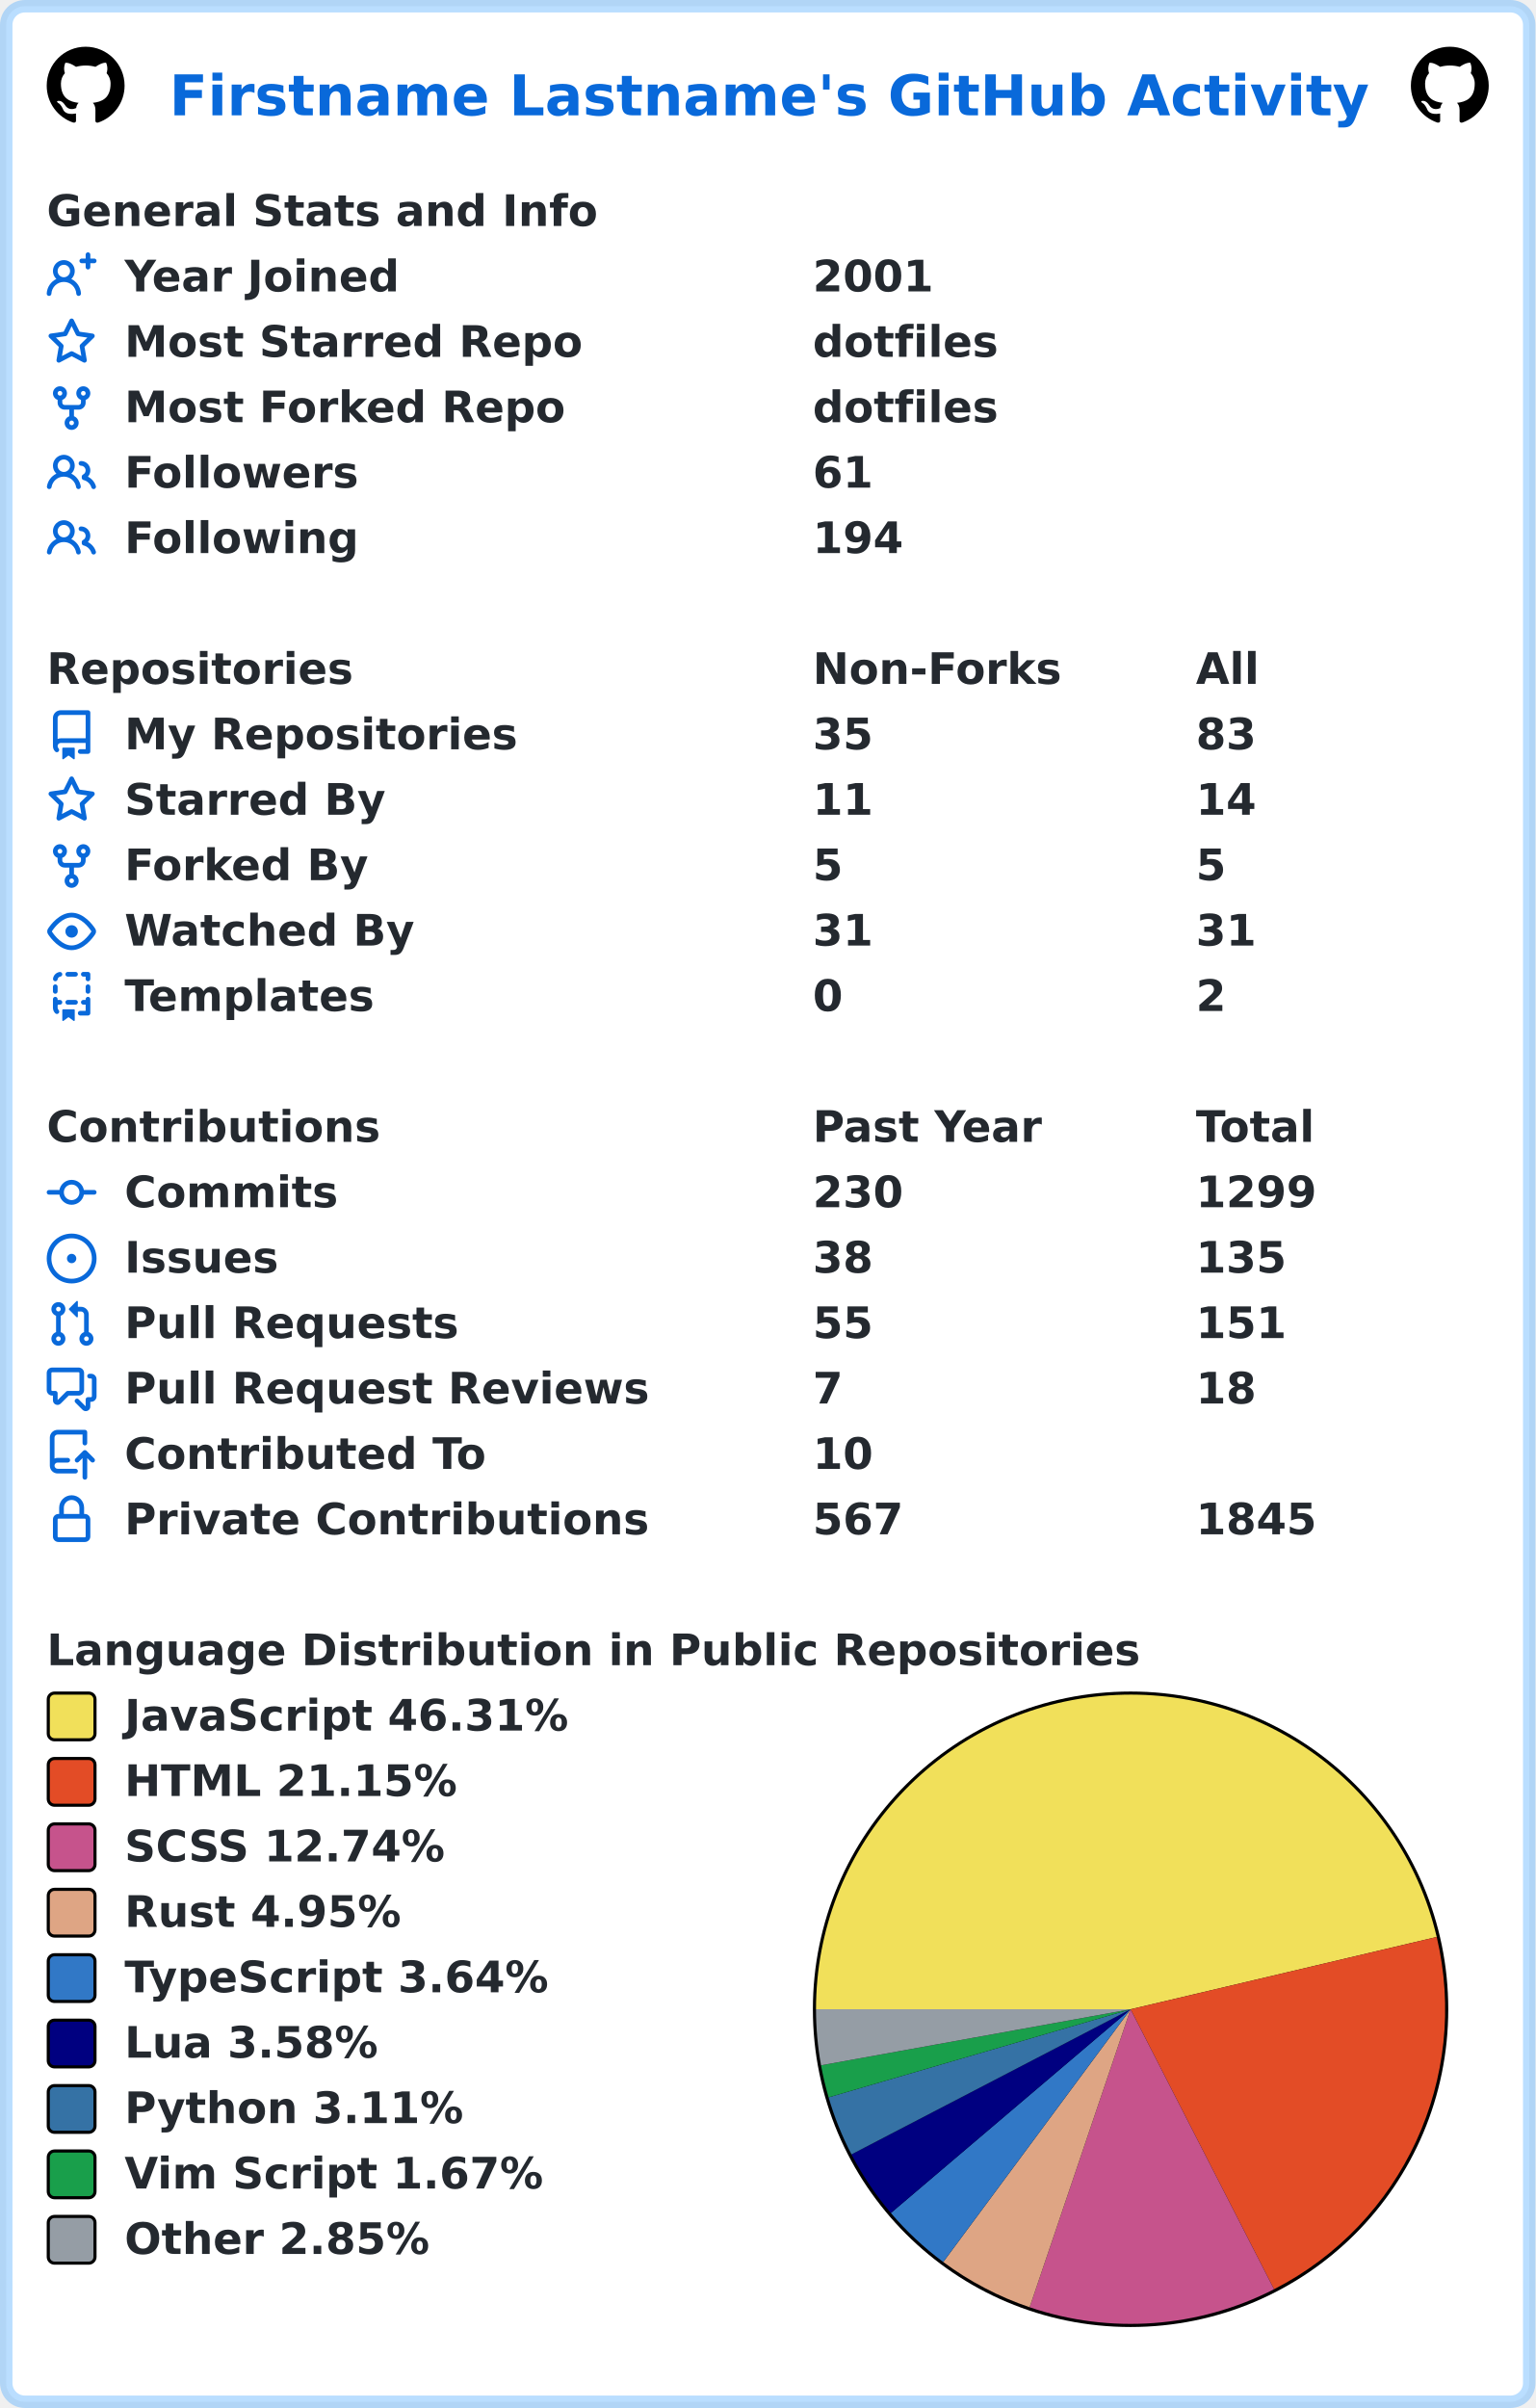
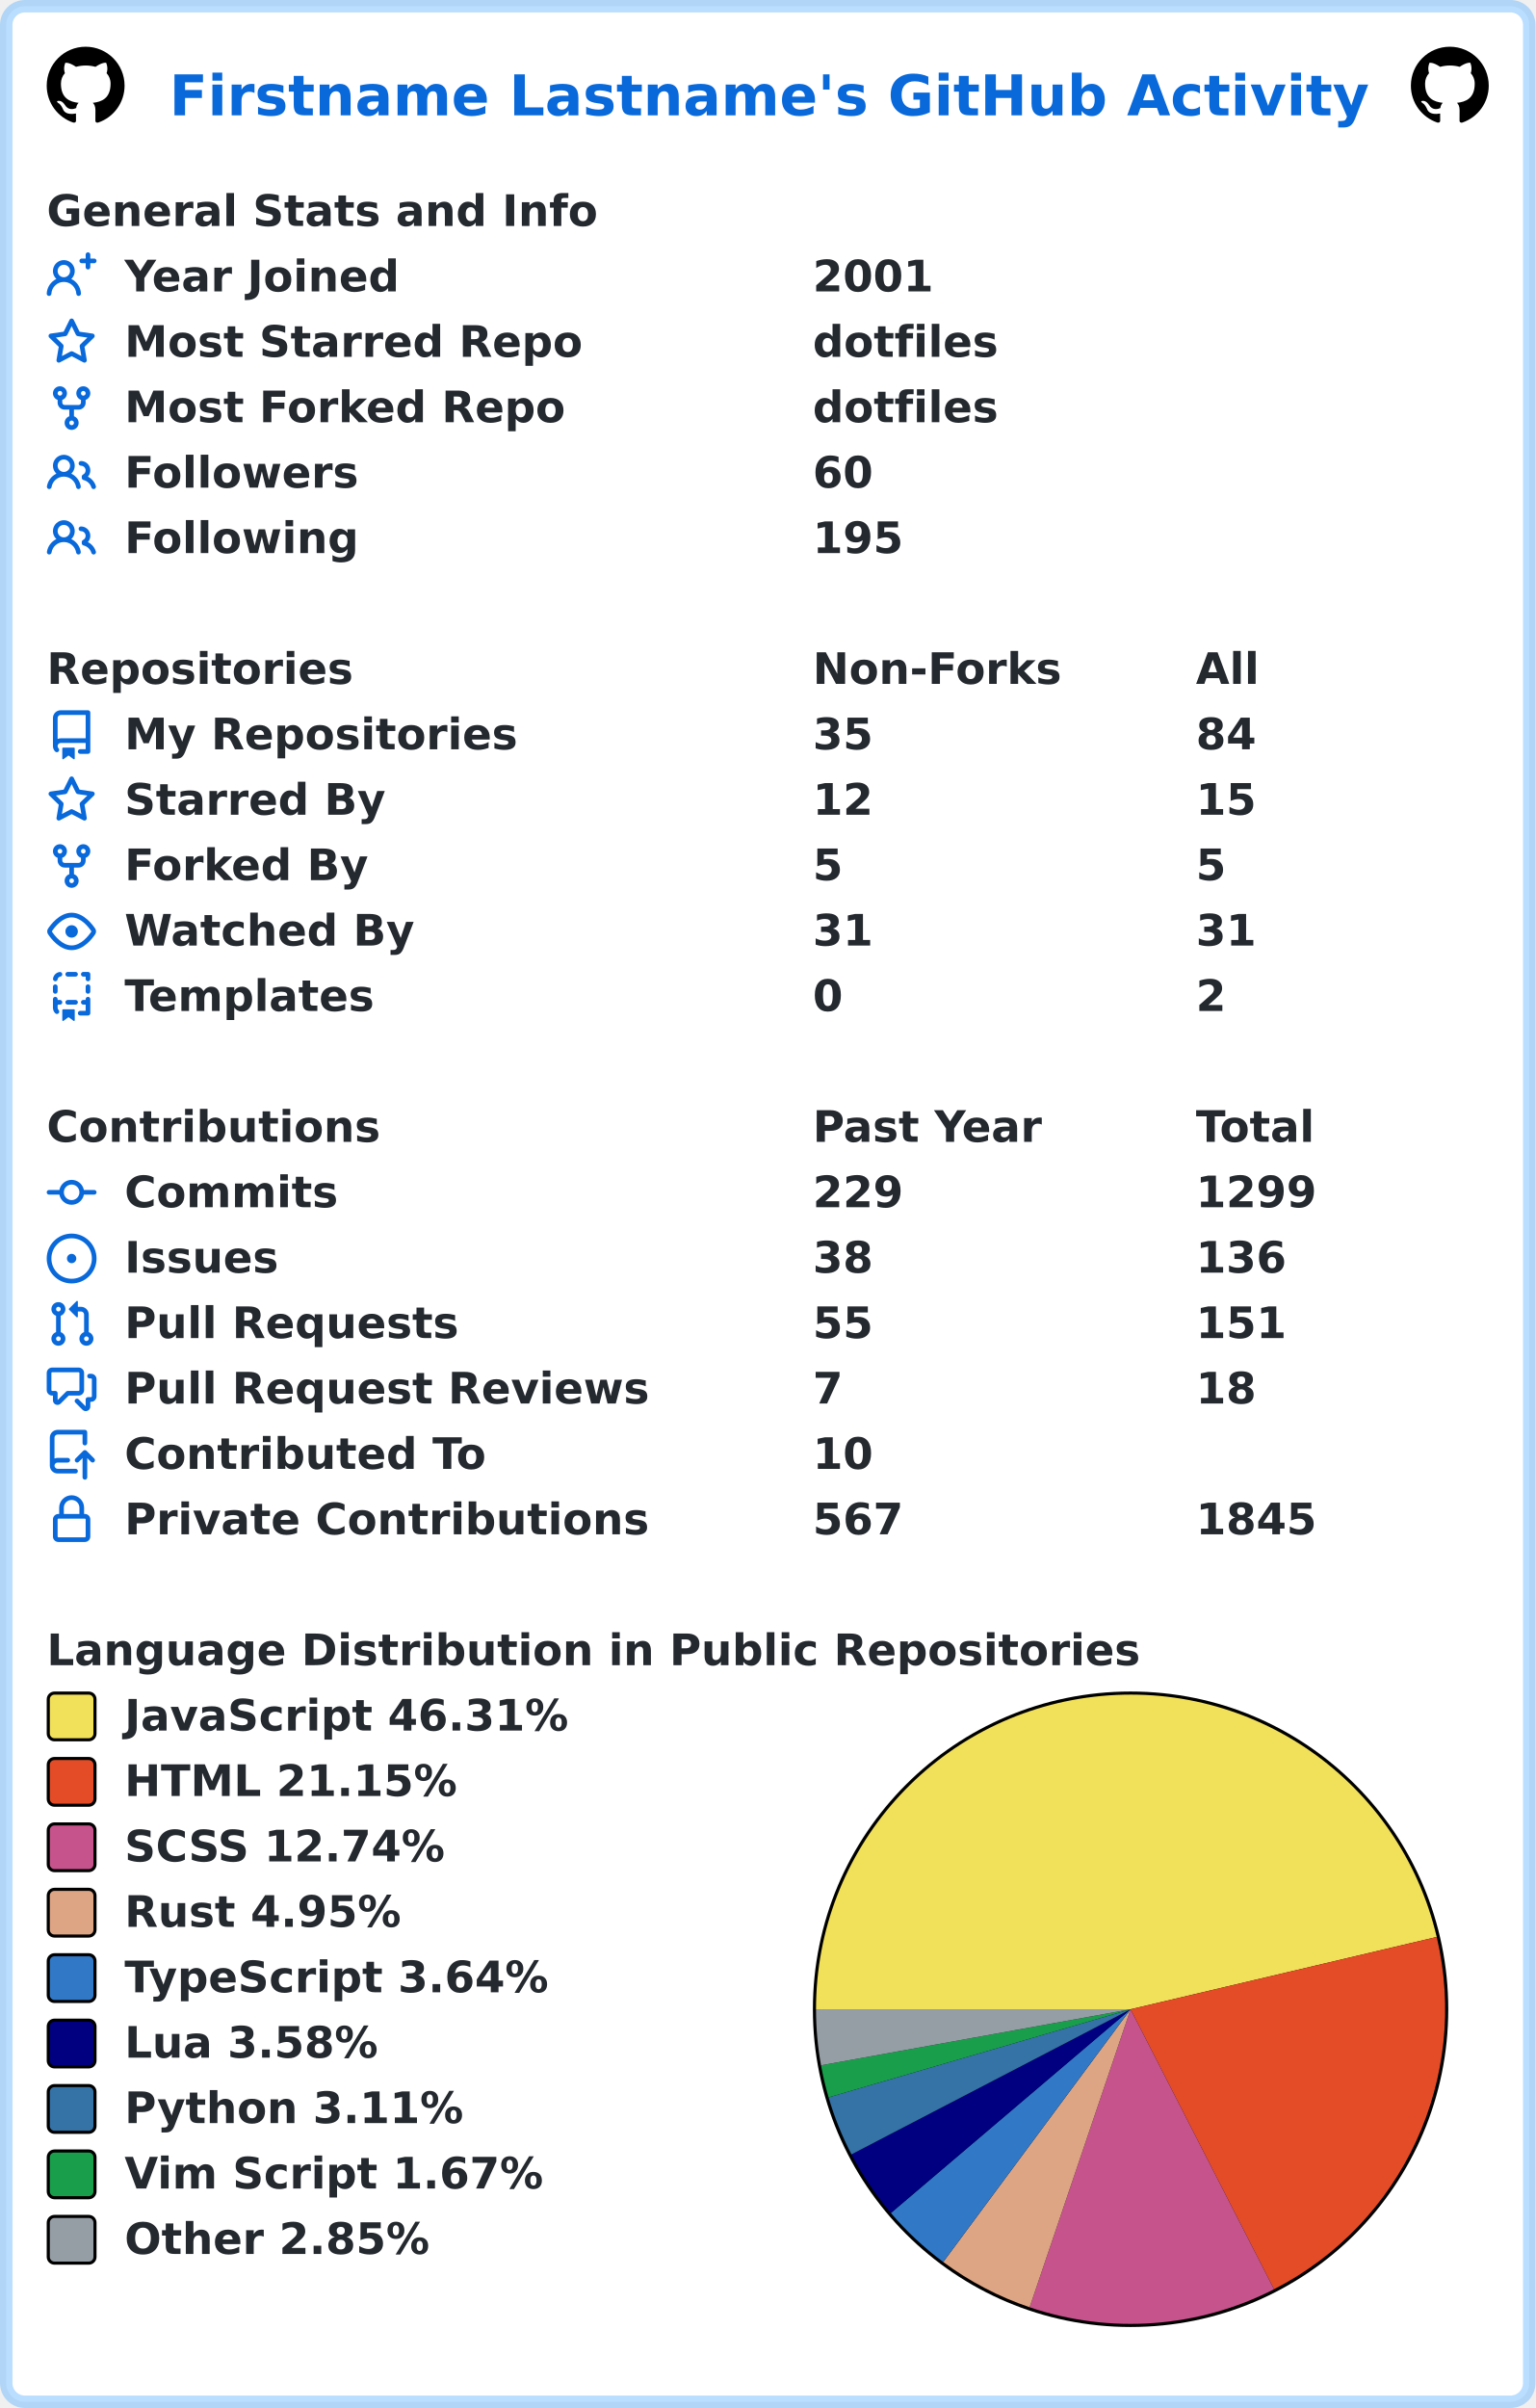
<svg xmlns="http://www.w3.org/2000/svg" width="493" height="773" viewBox="0 0 493 773" lang="en" xml:lang="en">
  <rect x="2" y="2" stroke-width="4" rx="6" width="489" height="769" stroke="rgba(84,174,255,0.4)" fill="#ffffff" />
  <g font-weight="600" font-size="110pt" font-family="Verdana,Geneva,DejaVu Sans,sans-serif" text-rendering="geometricPrecision">
    <text x="442" y="301" lengthAdjust="spacingAndGlyphs" textLength="3117" transform="scale(0.123)" fill="#0969da">Firstname Lastname's GitHub Activity</text>
    <svg x="15" y="15" width="25" height="25" viewBox="0 0 16 16">
      <path fill="#000000" fill-rule="evenodd" d="M8 0C3.58 0 0 3.58 0 8c0 3.54 2.29 6.53 5.47 7.59.4.07.55-.17.55-.38 0-.19-.01-.82-.01-1.49-2.01.37-2.53-.49-2.69-.94-.09-.23-.48-.94-.82-1.13-.28-.15-.68-.52-.01-.53.63-.01 1.08.58 1.23.82.72 1.21 1.87.87 2.33.66.07-.52.28-.87.51-1.07-1.78-.2-3.64-.89-3.64-3.95 0-.87.31-1.59.82-2.15-.08-.2-.36-1.02.08-2.12 0 0 .67-.21 2.2.82.64-.18 1.32-.27 2-.27.68 0 1.36.09 2 .27 1.53-1.04 2.2-.82 2.2-.82.44 1.1.16 1.92.08 2.12.51.56.82 1.27.82 2.15 0 3.07-1.87 3.75-3.65 3.95.29.25.54.73.54 1.48 0 1.07-.01 1.93-.01 2.2 0 .21.15.46.55.38A8.013 8.013 0 0016 8c0-4.42-3.58-8-8-8z" />
    </svg>
    <svg x="453" y="15" width="25" height="25" viewBox="0 0 16 16">
      <path fill="#000000" fill-rule="evenodd" d="M8 0C3.58 0 0 3.58 0 8c0 3.54 2.29 6.53 5.47 7.59.4.07.55-.17.55-.38 0-.19-.01-.82-.01-1.49-2.01.37-2.53-.49-2.69-.94-.09-.23-.48-.94-.82-1.13-.28-.15-.68-.52-.01-.53.63-.01 1.08.58 1.23.82.72 1.21 1.87.87 2.33.66.07-.52.28-.87.51-1.07-1.78-.2-3.64-.89-3.64-3.95 0-.87.31-1.59.82-2.15-.08-.2-.36-1.02.08-2.12 0 0 .67-.21 2.2.82.64-.18 1.32-.27 2-.27.68 0 1.36.09 2 .27 1.53-1.04 2.2-.82 2.2-.82.44 1.1.16 1.92.08 2.12.51.56.82 1.27.82 2.15 0 3.07-1.87 3.75-3.65 3.95.29.25.54.73.54 1.48 0 1.07-.01 1.93-.01 2.2 0 .21.15.46.55.38A8.013 8.013 0 0016 8c0-4.42-3.58-8-8-8z" />
    </svg>
    <g transform="translate(0, 60)" fill="#24292f">
      <g transform="translate(15, 0)">
        <g transform="scale(0.095)">
          <text x="0" y="132" textLength="1851" lengthAdjust="spacingAndGlyphs">General Stats and Info</text>
        </g>
      </g>
      <g transform="translate(15, 21)">
        <path fill="#0969da" fill-rule="evenodd" d="M13.25 0a.75.75 0 01.75.75V2h1.25a.75.75 0 010 1.5H14v1.25a.75.75 0 01-1.5 0V3.5h-1.25a.75.75 0 010-1.5h1.25V.75a.75.75 0 01.75-.75zM5.5 4a2 2 0 100 4 2 2 0 000-4zm2.4 4.548a3.5 3.5 0 10-4.799 0 5.527 5.527 0 00-3.1 4.66.75.75 0 101.498.085A4.01 4.01 0 015.5 9.5a4.01 4.01 0 014.001 3.793.75.75 0 101.498-.086 5.527 5.527 0 00-3.1-4.659z" />
        <g transform="scale(0.095)">
          <text lengthAdjust="spacingAndGlyphs" textLength="932" x="263" y="132">Year Joined</text>
          <text lengthAdjust="spacingAndGlyphs" textLength="420" x="2589" y="132">2001</text>
        </g>
      </g>
      <g transform="translate(15, 42)">
        <path fill="#0969da" fill-rule="evenodd" d="M8 .25a.75.75 0 01.673.418l1.882 3.815 4.21.612a.75.75 0 01.416 1.279l-3.046 2.97.719 4.192a.75.75 0 01-1.088.791L8 12.347l-3.766 1.98a.75.75 0 01-1.088-.79l.72-4.194L.818 6.374a.75.75 0 01.416-1.28l4.21-.611L7.327.668A.75.75 0 018 .25zm0 2.445L6.615 5.5a.75.75 0 01-.564.41l-3.097.45 2.24 2.184a.75.75 0 01.216.664l-.528 3.084 2.769-1.456a.75.75 0 01.698 0l2.77 1.456-.53-3.084a.75.75 0 01.216-.664l2.24-2.183-3.096-.45a.75.75 0 01-.564-.41L8 2.694v.001z" />
        <g transform="scale(0.095)">
          <text lengthAdjust="spacingAndGlyphs" textLength="1532" x="263" y="132">Most Starred Repo</text>
          <text lengthAdjust="spacingAndGlyphs" textLength="609" x="2589" y="132">dotfiles</text>
        </g>
      </g>
      <g transform="translate(15, 63)">
        <path fill="#0969da" fill-rule="evenodd" d="M5 3.25a.75.75 0 11-1.5 0 .75.75 0 011.5 0zm0 2.122a2.25 2.25 0 10-1.5 0v.878A2.25 2.25 0 005.75 8.5h1.5v2.128a2.251 2.251 0 101.5 0V8.5h1.5a2.25 2.25 0 002.25-2.25v-.878a2.25 2.25 0 10-1.5 0v.878a.75.75 0 01-.75.75h-4.5A.75.75 0 015 6.25v-.878zm3.75 7.378a.75.75 0 11-1.5 0 .75.75 0 011.5 0zm3-8.75a.75.75 0 100-1.5.75.75 0 000 1.5z" />
        <g transform="scale(0.095)">
          <text lengthAdjust="spacingAndGlyphs" textLength="1485" x="263" y="132">Most Forked Repo</text>
          <text lengthAdjust="spacingAndGlyphs" textLength="609" x="2589" y="132">dotfiles</text>
        </g>
      </g>
      <g transform="translate(15, 84)">
        <path fill="#0969da" fill-rule="evenodd" d="M5.5 3.5a2 2 0 100 4 2 2 0 000-4zM2 5.5a3.5 3.5 0 115.898 2.549 5.507 5.507 0 013.034 4.084.75.75 0 11-1.482.235 4.001 4.001 0 00-7.9 0 .75.75 0 01-1.482-.236A5.507 5.507 0 013.102 8.05 3.49 3.49 0 012 5.5zM11 4a.75.75 0 100 1.5 1.5 1.5 0 01.666 2.844.75.75 0 00-.416.672v.352a.75.75 0 00.574.73c1.2.289 2.162 1.2 2.522 2.372a.75.75 0 101.434-.44 5.01 5.01 0 00-2.56-3.012A3 3 0 0011 4z" />
        <g transform="scale(0.095)">
          <text lengthAdjust="spacingAndGlyphs" textLength="778" x="263" y="132">Followers</text>
-           <text lengthAdjust="spacingAndGlyphs" textLength="210" x="2589" y="132">61</text>
+           <text lengthAdjust="spacingAndGlyphs" textLength="210" x="2589" y="132">60</text>
        </g>
      </g>
      <g transform="translate(15, 105)">
        <path fill="#0969da" fill-rule="evenodd" d="M5.5 3.5a2 2 0 100 4 2 2 0 000-4zM2 5.5a3.5 3.5 0 115.898 2.549 5.507 5.507 0 013.034 4.084.75.75 0 11-1.482.235 4.001 4.001 0 00-7.9 0 .75.75 0 01-1.482-.236A5.507 5.507 0 013.102 8.05 3.49 3.49 0 012 5.5zM11 4a.75.75 0 100 1.5 1.5 1.5 0 01.666 2.844.75.75 0 00-.416.672v.352a.75.75 0 00.574.73c1.2.289 2.162 1.2 2.522 2.372a.75.75 0 101.434-.44 5.01 5.01 0 00-2.56-3.012A3 3 0 0011 4z" />
        <g transform="scale(0.095)">
          <text lengthAdjust="spacingAndGlyphs" textLength="780" x="263" y="132">Following</text>
-           <text lengthAdjust="spacingAndGlyphs" textLength="315" x="2589" y="132">194</text>
+           <text lengthAdjust="spacingAndGlyphs" textLength="315" x="2589" y="132">195</text>
        </g>
      </g>
    </g>
    <g transform="translate(0, 207)" fill="#24292f">
      <g transform="translate(15, 0)">
        <g transform="scale(0.095)">
          <text x="0" y="132" textLength="1020" lengthAdjust="spacingAndGlyphs">Repositories</text>
          <text x="2589" y="132" textLength="832" lengthAdjust="spacingAndGlyphs">Non-Forks</text>
          <text x="3884" y="132" textLength="206" lengthAdjust="spacingAndGlyphs">All</text>
        </g>
      </g>
      <g transform="translate(15, 21)">
        <path fill="#0969da" fill-rule="evenodd" d="M2 2.5A2.5 2.5 0 014.5 0h8.75a.75.75 0 01.75.75v12.5a.75.75 0 01-.75.75h-2.5a.75.75 0 110-1.5h1.75v-2h-8a1 1 0 00-.714 1.7.75.75 0 01-1.072 1.05A2.495 2.495 0 012 11.5v-9zm10.5-1V9h-8c-.356 0-.694.074-1 .208V2.5a1 1 0 011-1h8zM5 12.25v3.25a.25.25 0 00.4.2l1.45-1.087a.25.25 0 01.3 0L8.6 15.7a.25.25 0 00.4-.2v-3.25a.25.25 0 00-.25-.25h-3.5a.25.25 0 00-.25.25z" />
        <g transform="scale(0.095)">
          <text lengthAdjust="spacingAndGlyphs" textLength="1312" x="263" y="132">My Repositories</text>
          <text lengthAdjust="spacingAndGlyphs" textLength="210" x="2589" y="132">35</text>
-           <text lengthAdjust="spacingAndGlyphs" textLength="210" x="3884" y="132">83</text>
+           <text lengthAdjust="spacingAndGlyphs" textLength="210" x="3884" y="132">84</text>
        </g>
      </g>
      <g transform="translate(15, 42)">
        <path fill="#0969da" fill-rule="evenodd" d="M8 .25a.75.75 0 01.673.418l1.882 3.815 4.21.612a.75.75 0 01.416 1.279l-3.046 2.97.719 4.192a.75.75 0 01-1.088.791L8 12.347l-3.766 1.98a.75.75 0 01-1.088-.79l.72-4.194L.818 6.374a.75.75 0 01.416-1.28l4.21-.611L7.327.668A.75.75 0 018 .25zm0 2.445L6.615 5.5a.75.75 0 01-.564.41l-3.097.45 2.24 2.184a.75.75 0 01.216.664l-.528 3.084 2.769-1.456a.75.75 0 01.698 0l2.77 1.456-.53-3.084a.75.75 0 01.216-.664l2.24-2.183-3.096-.45a.75.75 0 01-.564-.41L8 2.694v.001z" />
        <g transform="scale(0.095)">
          <text lengthAdjust="spacingAndGlyphs" textLength="874" x="263" y="132">Starred By</text>
-           <text lengthAdjust="spacingAndGlyphs" textLength="210" x="2589" y="132">11</text>
-           <text lengthAdjust="spacingAndGlyphs" textLength="210" x="3884" y="132">14</text>
+           <text lengthAdjust="spacingAndGlyphs" textLength="210" x="2589" y="132">12</text>
+           <text lengthAdjust="spacingAndGlyphs" textLength="210" x="3884" y="132">15</text>
        </g>
      </g>
      <g transform="translate(15, 63)">
        <path fill="#0969da" fill-rule="evenodd" d="M5 3.25a.75.75 0 11-1.5 0 .75.75 0 011.5 0zm0 2.122a2.25 2.25 0 10-1.5 0v.878A2.25 2.25 0 005.75 8.5h1.5v2.128a2.251 2.251 0 101.5 0V8.5h1.5a2.25 2.25 0 002.25-2.25v-.878a2.25 2.25 0 10-1.5 0v.878a.75.75 0 01-.75.75h-4.5A.75.75 0 015 6.25v-.878zm3.75 7.378a.75.75 0 11-1.5 0 .75.75 0 011.5 0zm3-8.75a.75.75 0 100-1.5.75.75 0 000 1.5z" />
        <g transform="scale(0.095)">
          <text lengthAdjust="spacingAndGlyphs" textLength="828" x="263" y="132">Forked By</text>
          <text lengthAdjust="spacingAndGlyphs" textLength="105" x="2589" y="132">5</text>
          <text lengthAdjust="spacingAndGlyphs" textLength="105" x="3884" y="132">5</text>
        </g>
      </g>
      <g transform="translate(15, 84)">
        <path fill="#0969da" fill-rule="evenodd" d="M1.679 7.932c.412-.621 1.242-1.75 2.366-2.717C5.175 4.242 6.527 3.5 8 3.5c1.473 0 2.824.742 3.955 1.715 1.124.967 1.954 2.096 2.366 2.717a.119.119 0 010 .136c-.412.621-1.242 1.75-2.366 2.717C10.825 11.758 9.473 12.5 8 12.5c-1.473 0-2.824-.742-3.955-1.715C2.92 9.818 2.09 8.69 1.679 8.068a.119.119 0 010-.136zM8 2c-1.981 0-3.67.992-4.933 2.078C1.797 5.169.88 6.423.43 7.1a1.619 1.619 0 000 1.798c.45.678 1.367 1.932 2.637 3.024C4.329 13.008 6.019 14 8 14c1.981 0 3.67-.992 4.933-2.078 1.27-1.091 2.187-2.345 2.637-3.023a1.619 1.619 0 000-1.798c-.45-.678-1.367-1.932-2.637-3.023C11.671 2.992 9.981 2 8 2zm0 8a2 2 0 100-4 2 2 0 000 4z" />
        <g transform="scale(0.095)">
          <text lengthAdjust="spacingAndGlyphs" textLength="993" x="263" y="132">Watched By</text>
          <text lengthAdjust="spacingAndGlyphs" textLength="210" x="2589" y="132">31</text>
          <text lengthAdjust="spacingAndGlyphs" textLength="210" x="3884" y="132">31</text>
        </g>
      </g>
      <g transform="translate(15, 105)">
        <path fill="#0969da" fill-rule="evenodd" d="M6 .75A.75.75 0 016.75 0h2.5a.75.75 0 010 1.5h-2.5A.75.75 0 016 .75zm5 0a.75.75 0 01.75-.75h1.5a.75.75 0 01.75.75v1.5a.75.75 0 01-1.5 0V1.5h-.75A.75.75 0 0111 .75zM4.992.662a.75.75 0 01-.636.848c-.436.063-.783.41-.846.846a.75.75 0 01-1.485-.212A2.501 2.501 0 014.144.025a.75.75 0 01.848.637zM2.75 4a.75.75 0 01.75.75v1.5a.75.75 0 01-1.5 0v-1.5A.75.75 0 012.75 4zm10.5 0a.75.75 0 01.75.75v1.5a.75.75 0 01-1.5 0v-1.5a.75.75 0 01.75-.75zM2.75 8a.75.75 0 01.75.75v.268A1.72 1.72 0 013.75 9h.5a.75.75 0 010 1.5h-.5a.25.25 0 00-.25.25v.75c0 .28.114.532.3.714a.75.75 0 01-1.05 1.072A2.495 2.495 0 012 11.5V8.75A.75.75 0 012.75 8zm10.5 0a.75.75 0 01.75.75v4.5a.75.75 0 01-.75.75h-2.5a.75.75 0 010-1.5h1.75v-2h-.75a.75.75 0 010-1.5h.75v-.25a.75.75 0 01.75-.75zM6 9.75A.75.75 0 016.75 9h2.5a.75.75 0 010 1.5h-2.5A.75.75 0 016 9.75zm-1 2.5v3.25a.25.25 0 00.4.2l1.45-1.087a.25.25 0 01.3 0L8.6 15.7a.25.25 0 00.4-.2v-3.25a.25.25 0 00-.25-.25h-3.5a.25.25 0 00-.25.25z" />
        <g transform="scale(0.095)">
          <text lengthAdjust="spacingAndGlyphs" textLength="868" x="263" y="132">Templates</text>
          <text lengthAdjust="spacingAndGlyphs" textLength="105" x="2589" y="132">0</text>
          <text lengthAdjust="spacingAndGlyphs" textLength="105" x="3884" y="132">2</text>
        </g>
      </g>
    </g>
    <g transform="translate(0, 354)" fill="#24292f">
      <g transform="translate(15, 0)">
        <g transform="scale(0.095)">
          <text x="0" y="132" textLength="1112" lengthAdjust="spacingAndGlyphs">Contributions</text>
          <text x="2589" y="132" textLength="774" lengthAdjust="spacingAndGlyphs">Past Year</text>
          <text x="3884" y="132" textLength="414" lengthAdjust="spacingAndGlyphs">Total</text>
        </g>
      </g>
      <g transform="translate(15, 21)">
        <path fill="#0969da" fill-rule="evenodd" d="M10.5 7.75a2.5 2.5 0 11-5 0 2.5 2.5 0 015 0zm1.43.75a4.002 4.002 0 01-7.86 0H.75a.75.75 0 110-1.5h3.32a4.001 4.001 0 017.86 0h3.32a.75.75 0 110 1.5h-3.32z" />
        <g transform="scale(0.095)">
          <text lengthAdjust="spacingAndGlyphs" textLength="734" x="263" y="132">Commits</text>
-           <text lengthAdjust="spacingAndGlyphs" textLength="315" x="2589" y="132">230</text>
+           <text lengthAdjust="spacingAndGlyphs" textLength="315" x="2589" y="132">229</text>
          <text lengthAdjust="spacingAndGlyphs" textLength="420" x="3884" y="132">1299</text>
        </g>
      </g>
      <g transform="translate(15, 42)">
        <path fill="#0969da" d="M8 9.5a1.5 1.5 0 100-3 1.5 1.5 0 000 3z" />
        <path fill="#0969da" fill-rule="evenodd" d="M8 0a8 8 0 100 16A8 8 0 008 0zM1.5 8a6.5 6.5 0 1113 0 6.5 6.5 0 01-13 0z" />
        <g transform="scale(0.095)">
          <text lengthAdjust="spacingAndGlyphs" textLength="512" x="263" y="132">Issues</text>
          <text lengthAdjust="spacingAndGlyphs" textLength="210" x="2589" y="132">38</text>
-           <text lengthAdjust="spacingAndGlyphs" textLength="315" x="3884" y="132">135</text>
+           <text lengthAdjust="spacingAndGlyphs" textLength="315" x="3884" y="132">136</text>
        </g>
      </g>
      <g transform="translate(15, 63)">
        <path fill="#0969da" fill-rule="evenodd" d="M7.177 3.073L9.573.677A.25.25 0 0110 .854v4.792a.25.25 0 01-.427.177L7.177 3.427a.25.25 0 010-.354zM3.75 2.5a.75.75 0 100 1.5.75.75 0 000-1.5zm-2.25.75a2.25 2.25 0 113 2.122v5.256a2.251 2.251 0 11-1.5 0V5.372A2.25 2.25 0 011.5 3.25zM11 2.5h-1V4h1a1 1 0 011 1v5.628a2.251 2.251 0 101.5 0V5A2.5 2.5 0 0011 2.5zm1 10.25a.75.75 0 111.5 0 .75.75 0 01-1.5 0zM3.75 12a.75.75 0 100 1.5.75.75 0 000-1.5z" />
        <g transform="scale(0.095)">
          <text lengthAdjust="spacingAndGlyphs" textLength="1113" x="263" y="132">Pull Requests</text>
          <text lengthAdjust="spacingAndGlyphs" textLength="210" x="2589" y="132">55</text>
          <text lengthAdjust="spacingAndGlyphs" textLength="315" x="3884" y="132">151</text>
        </g>
      </g>
      <g transform="translate(15, 84)">
        <path fill="#0969da" fill-rule="evenodd" d="M1.5 2.75a.25.25 0 01.25-.25h8.5a.25.25 0 01.25.25v5.5a.25.25 0 01-.25.25h-3.5a.75.75 0 00-.53.22L3.5 11.44V9.25a.75.75 0 00-.75-.75h-1a.25.25 0 01-.25-.25v-5.5zM1.75 1A1.75 1.75 0 000 2.75v5.5C0 9.216.784 10 1.75 10H2v1.543a1.457 1.457 0 002.487 1.03L7.061 10h3.189A1.75 1.75 0 0012 8.25v-5.5A1.75 1.75 0 0010.25 1h-8.5zM14.5 4.75a.25.25 0 00-.25-.25h-.5a.75.75 0 110-1.5h.5c.966 0 1.75.784 1.75 1.75v5.5A1.75 1.75 0 0114.25 12H14v1.543a1.457 1.457 0 01-2.487 1.03L9.22 12.28a.75.75 0 111.06-1.06l2.22 2.22v-2.19a.75.75 0 01.75-.75h1a.25.25 0 00.25-.25v-5.5z" />
        <g transform="scale(0.095)">
          <text lengthAdjust="spacingAndGlyphs" textLength="1762" x="263" y="132">Pull Request Reviews</text>
          <text lengthAdjust="spacingAndGlyphs" textLength="105" x="2589" y="132">7</text>
          <text lengthAdjust="spacingAndGlyphs" textLength="210" x="3884" y="132">18</text>
        </g>
      </g>
      <g transform="translate(15, 105)">
        <path fill="#0969da" fill-rule="evenodd" d="M1 2.5A2.5 2.5 0 013.5 0h8.75a.75.75 0 01.75.75v3.5a.75.75 0 01-1.5 0V1.5h-8a1 1 0 00-1 1v6.708A2.492 2.492 0 013.5 9h3.25a.75.75 0 010 1.5H3.5a1 1 0 100 2h5.75a.75.75 0 010 1.5H3.5A2.5 2.5 0 011 11.5v-9zm13.23 7.79a.75.75 0 001.06-1.06l-2.505-2.505a.75.75 0 00-1.06 0L9.22 9.229a.75.75 0 001.06 1.061l1.225-1.224v6.184a.75.75 0 001.5 0V9.066l1.224 1.224z" />
        <g transform="scale(0.095)">
          <text lengthAdjust="spacingAndGlyphs" textLength="1234" x="263" y="132">Contributed To</text>
          <text lengthAdjust="spacingAndGlyphs" textLength="210" x="2589" y="132">10</text>
        </g>
      </g>
      <g transform="translate(15, 126)">
        <path fill="#0969da" fill-rule="evenodd" d="M4 4v2h-.25A1.75 1.75 0 002 7.75v5.5c0 .966.784 1.75 1.75 1.75h8.5A1.75 1.75 0 0014 13.25v-5.5A1.75 1.75 0 0012.25 6H12V4a4 4 0 10-8 0zm6.5 2V4a2.5 2.5 0 00-5 0v2h5zM12 7.5h.25a.25.25 0 01.25.25v5.5a.25.25 0 01-.25.25h-8.5a.25.25 0 01-.25-.25v-5.5a.25.25 0 01.25-.25H12z" />
        <g transform="scale(0.095)">
          <text lengthAdjust="spacingAndGlyphs" textLength="1742" x="263" y="132">Private Contributions</text>
          <text lengthAdjust="spacingAndGlyphs" textLength="315" x="2589" y="132">567</text>
          <text lengthAdjust="spacingAndGlyphs" textLength="420" x="3884" y="132">1845</text>
        </g>
      </g>
    </g>
    <g transform="translate(0, 522)" fill="#24292f">
      <g transform="translate(15, 0)">
        <g transform="scale(0.095)">
          <text x="0" y="132" textLength="3652" lengthAdjust="spacingAndGlyphs">Language Distribution in Public Repositories</text>
        </g>
      </g>
      <g transform="translate(261, 21)">
        <circle cx="102" cy="102" r="102" fill="#000000" />
      </g>
      <g transform="translate(262, 22)">
        <path fill-rule="evenodd" fill="#f1e05a" d="M 0.0,101 A 101 101 0 0 1 199.296 77.785 L 101,101 Z" />
        <path fill-rule="evenodd" fill="#e34c26" d="M 199.296,77.785 A 101 101 0 0 1 147.068 190.882 L 101,101 Z" />
        <path fill-rule="evenodd" fill="#c6538c" d="M 147.068,190.882 A 101 101 0 0 1 68.585 196.657 L 101,101 Z" />
        <path fill-rule="evenodd" fill="#dea584" d="M 68.585,196.657 A 101 101 0 0 1 40.849 182.135 L 101,101 Z" />
        <path fill-rule="evenodd" fill="#3178c6" d="M 40.849,182.135 A 101 101 0 0 1 24.034 166.401 L 101,101 Z" />
        <path fill-rule="evenodd" fill="#000080" d="M 24.034,166.401 A 101 101 0 0 1 11.387 147.588 L 101,101 Z" />
        <path fill-rule="evenodd" fill="#3572A5" d="M 11.387,147.588 A 101 101 0 0 1 4.039 129.275 L 101,101 Z" />
        <path fill-rule="evenodd" fill="#199f4b" d="M 4.039,129.275 A 101 101 0 0 1 1.615 118.99 L 101,101 Z" />
        <path fill-rule="evenodd" fill="#959da5" d="M 1.615,118.99 A 101 101 0 0 1 0.0 101 L 101,101 Z" />
      </g>
      <g transform="translate(15, 21)">
        <rect x="0.5" y="0.5" rx="2" width="15" height="15" fill="#f1e05a" stroke-width="1" stroke="#000000" />
        <text transform="scale(0.095)" x="263" y="132" textLength="1516" lengthAdjust="spacingAndGlyphs">JavaScript 46.31%</text>
      </g>
      <g transform="translate(15, 42)">
        <rect x="0.5" y="0.5" rx="2" width="15" height="15" fill="#e34c26" stroke-width="1" stroke="#000000" />
        <text transform="scale(0.095)" x="263" y="132" textLength="1142" lengthAdjust="spacingAndGlyphs">HTML 21.15%</text>
      </g>
      <g transform="translate(15, 63)">
        <rect x="0.5" y="0.5" rx="2" width="15" height="15" fill="#c6538c" stroke-width="1" stroke="#000000" />
        <text transform="scale(0.095)" x="263" y="132" textLength="1113" lengthAdjust="spacingAndGlyphs">SCSS 12.74%</text>
      </g>
      <g transform="translate(15, 84)">
        <rect x="0.5" y="0.5" rx="2" width="15" height="15" fill="#dea584" stroke-width="1" stroke="#000000" />
        <text transform="scale(0.095)" x="263" y="132" textLength="946" lengthAdjust="spacingAndGlyphs">Rust 4.95%</text>
      </g>
      <g transform="translate(15, 105)">
        <rect x="0.5" y="0.5" rx="2" width="15" height="15" fill="#3178c6" stroke-width="1" stroke="#000000" />
        <text transform="scale(0.095)" x="263" y="132" textLength="1462" lengthAdjust="spacingAndGlyphs">TypeScript 3.64%</text>
      </g>
      <g transform="translate(15, 126)">
        <rect x="0.5" y="0.5" rx="2" width="15" height="15" fill="#000080" stroke-width="1" stroke="#000000" />
        <text transform="scale(0.095)" x="263" y="132" textLength="874" lengthAdjust="spacingAndGlyphs">Lua 3.58%</text>
      </g>
      <g transform="translate(15, 147)">
        <rect x="0.5" y="0.5" rx="2" width="15" height="15" fill="#3572A5" stroke-width="1" stroke="#000000" />
        <text transform="scale(0.095)" x="263" y="132" textLength="1149" lengthAdjust="spacingAndGlyphs">Python 3.11%</text>
      </g>
      <g transform="translate(15, 168)">
        <rect x="0.5" y="0.5" rx="2" width="15" height="15" fill="#199f4b" stroke-width="1" stroke="#000000" />
        <text transform="scale(0.095)" x="263" y="132" textLength="1428" lengthAdjust="spacingAndGlyphs">Vim Script 1.67%</text>
      </g>
      <g transform="translate(15, 189)">
        <rect x="0.5" y="0.5" rx="2" width="15" height="15" fill="#959da5" stroke-width="1" stroke="#000000" />
        <text transform="scale(0.095)" x="263" y="132" textLength="1047" lengthAdjust="spacingAndGlyphs">Other 2.85%</text>
      </g>
    </g>
  </g>
</svg>
